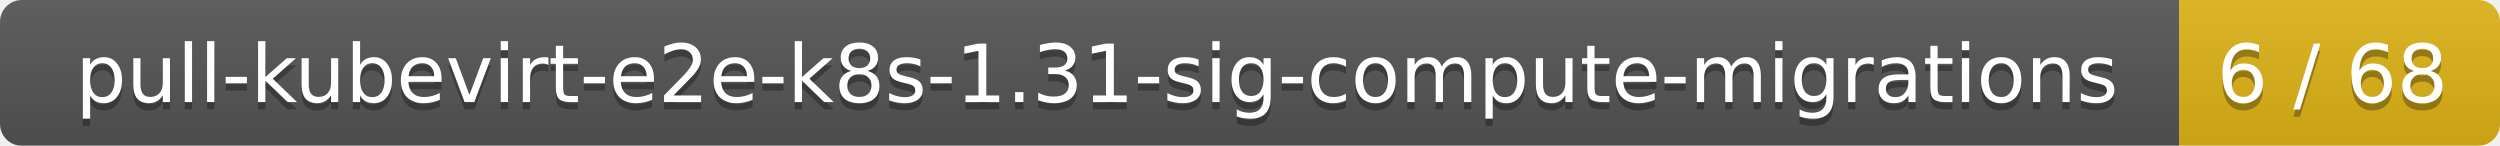
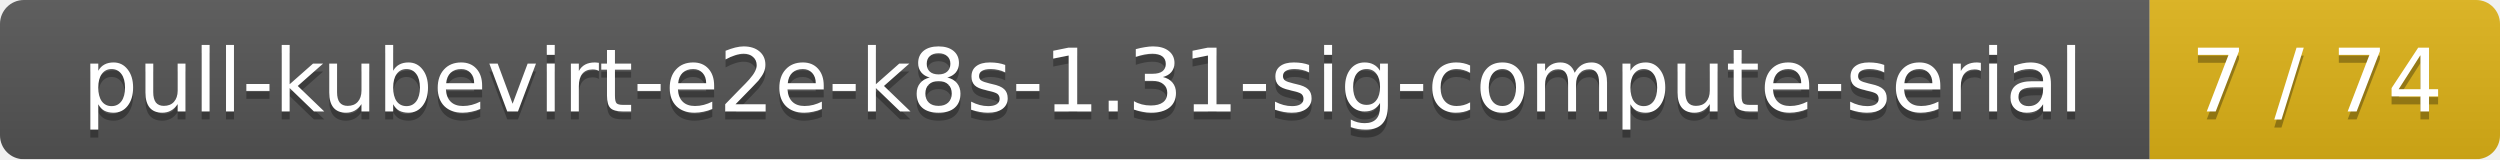
- <svg xmlns="http://www.w3.org/2000/svg" width="343" height="20">
+ <svg xmlns="http://www.w3.org/2000/svg" width="314" height="20">
  <linearGradient id="smooth" x2="0" y2="100%">
    <stop offset="0" stop-color="#bbb" stop-opacity=".1" />
    <stop offset="1" stop-opacity=".1" />
  </linearGradient>
  <mask id="round">
-     <rect width="343" height="20" rx="3" fill="#fff" />
+     <rect width="314" height="20" rx="3" fill="#fff" />
  </mask>
  <g mask="url(#round)">
-     <rect width="299" height="20" fill="#555" />
-     <rect x="299" width="44" height="20" fill="#dfb317" />
-     <rect width="343" height="20" fill="url(#smooth)" />
+     <rect width="270" height="20" fill="#555" />
+     <rect x="270" width="44" height="20" fill="#dfb317" />
+     <rect width="314" height="20" fill="url(#smooth)" />
  </g>
  <g fill="#fff" text-anchor="middle" font-family="DejaVu Sans,Verdana,Geneva,sans-serif" font-size="11">
-     <text x="150.5" y="15" fill="#010101" fill-opacity=".3">pull-kubevirt-e2e-k8s-1.31-sig-compute-migrations</text>
-     <text x="150.5" y="14">pull-kubevirt-e2e-k8s-1.31-sig-compute-migrations</text>
-     <text x="320" y="15" fill="#010101" fill-opacity=".3">6 / 68</text>
-     <text x="320" y="14">6 / 68</text>
+     <text x="136" y="15" fill="#010101" fill-opacity=".3">pull-kubevirt-e2e-k8s-1.31-sig-compute-serial</text>
+     <text x="136" y="14">pull-kubevirt-e2e-k8s-1.31-sig-compute-serial</text>
+     <text x="291" y="15" fill="#010101" fill-opacity=".3">7 / 74</text>
+     <text x="291" y="14">7 / 74</text>
  </g>
</svg>
